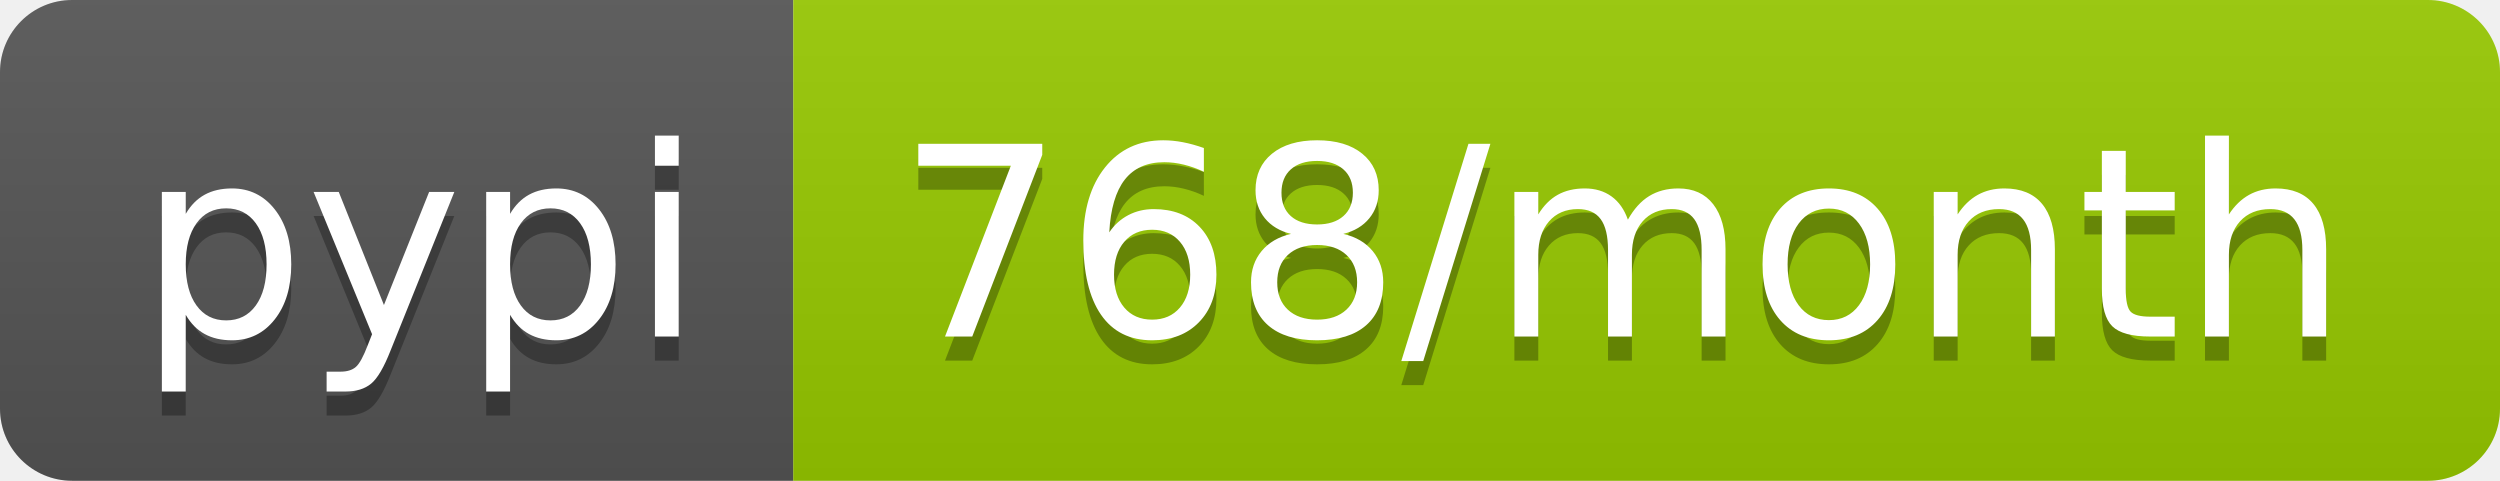
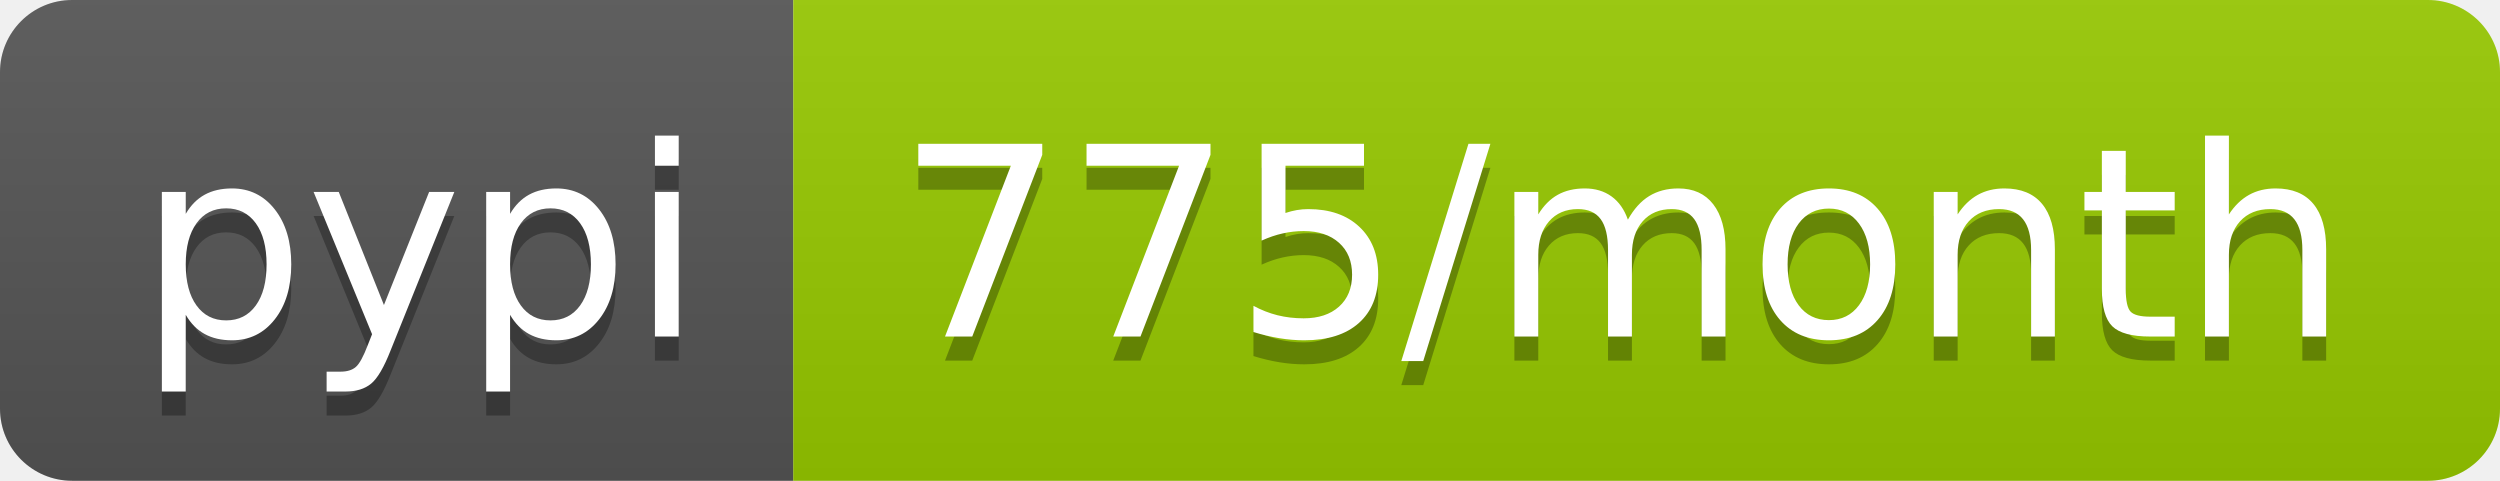
- <svg xmlns="http://www.w3.org/2000/svg" width="104" height="20" role="img" aria-label="pypi: 768/month">
+ <svg xmlns="http://www.w3.org/2000/svg" width="104" height="20" role="img" aria-label="pypi: 775/month">
  <linearGradient id="s" x2="0" y2="100%">
    <stop offset="0" stop-color="#bbb" stop-opacity=".1" />
    <stop offset="1" stop-opacity=".1" />
  </linearGradient>
  <clipPath id="r">
    <rect width="104" height="20" rx="3" fill="#fff" />
  </clipPath>
  <g clip-path="url(#r)">
    <rect width="33" height="20" fill="#555" />
    <rect x="33" width="71" height="20" fill="#97ca00" />
    <rect width="104" height="20" fill="url(#s)" />
  </g>
  <g fill="#fff" text-anchor="middle" font-family="Verdana,Geneva,DejaVu Sans,sans-serif" text-rendering="geometricPrecision" font-size="110">
    <text aria-hidden="true" x="175" y="150" fill="#010101" fill-opacity=".3" transform="scale(.1)" textLength="230">pypi</text>
    <text x="175" y="140" transform="scale(.1)" fill="#fff" textLength="230">pypi</text>
-     <text aria-hidden="true" x="675" y="150" fill="#010101" fill-opacity=".3" transform="scale(.1)" textLength="610">768/month</text>
-     <text x="675" y="140" transform="scale(.1)" fill="#fff" textLength="610">768/month</text>
+     <text aria-hidden="true" x="675" y="150" fill="#010101" fill-opacity=".3" transform="scale(.1)" textLength="610">775/month</text>
+     <text x="675" y="140" transform="scale(.1)" fill="#fff" textLength="610">775/month</text>
  </g>
</svg>
